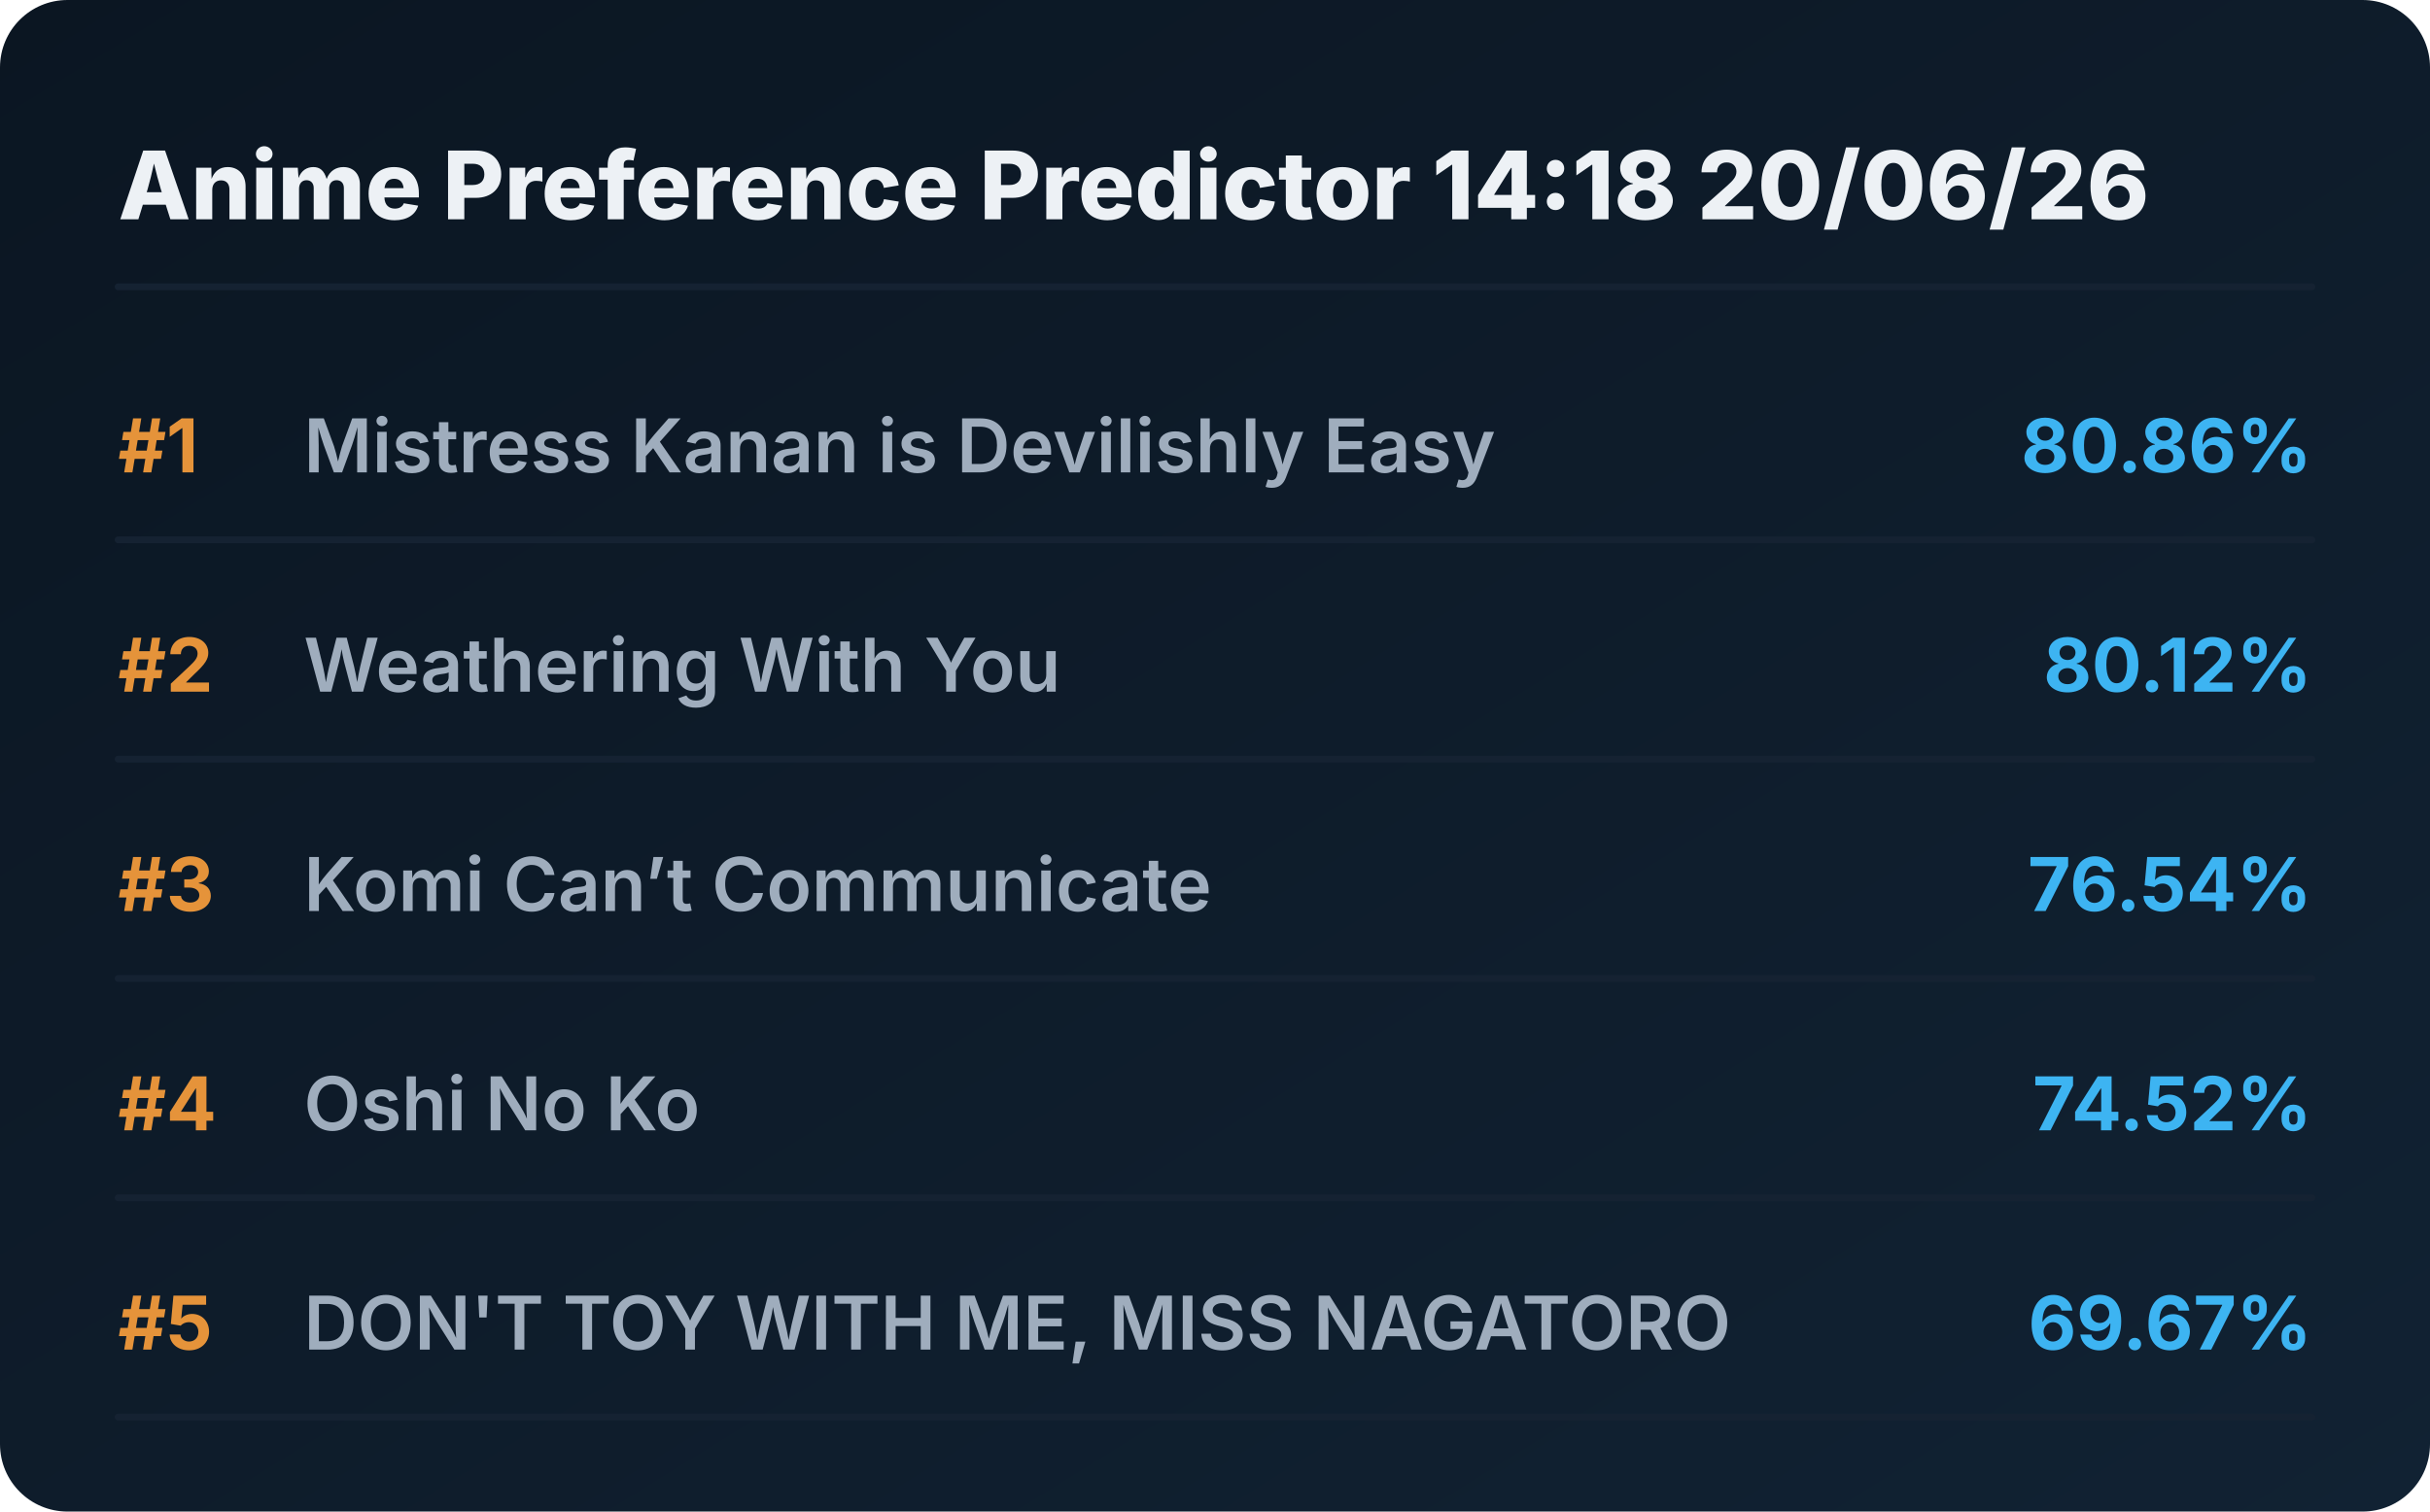
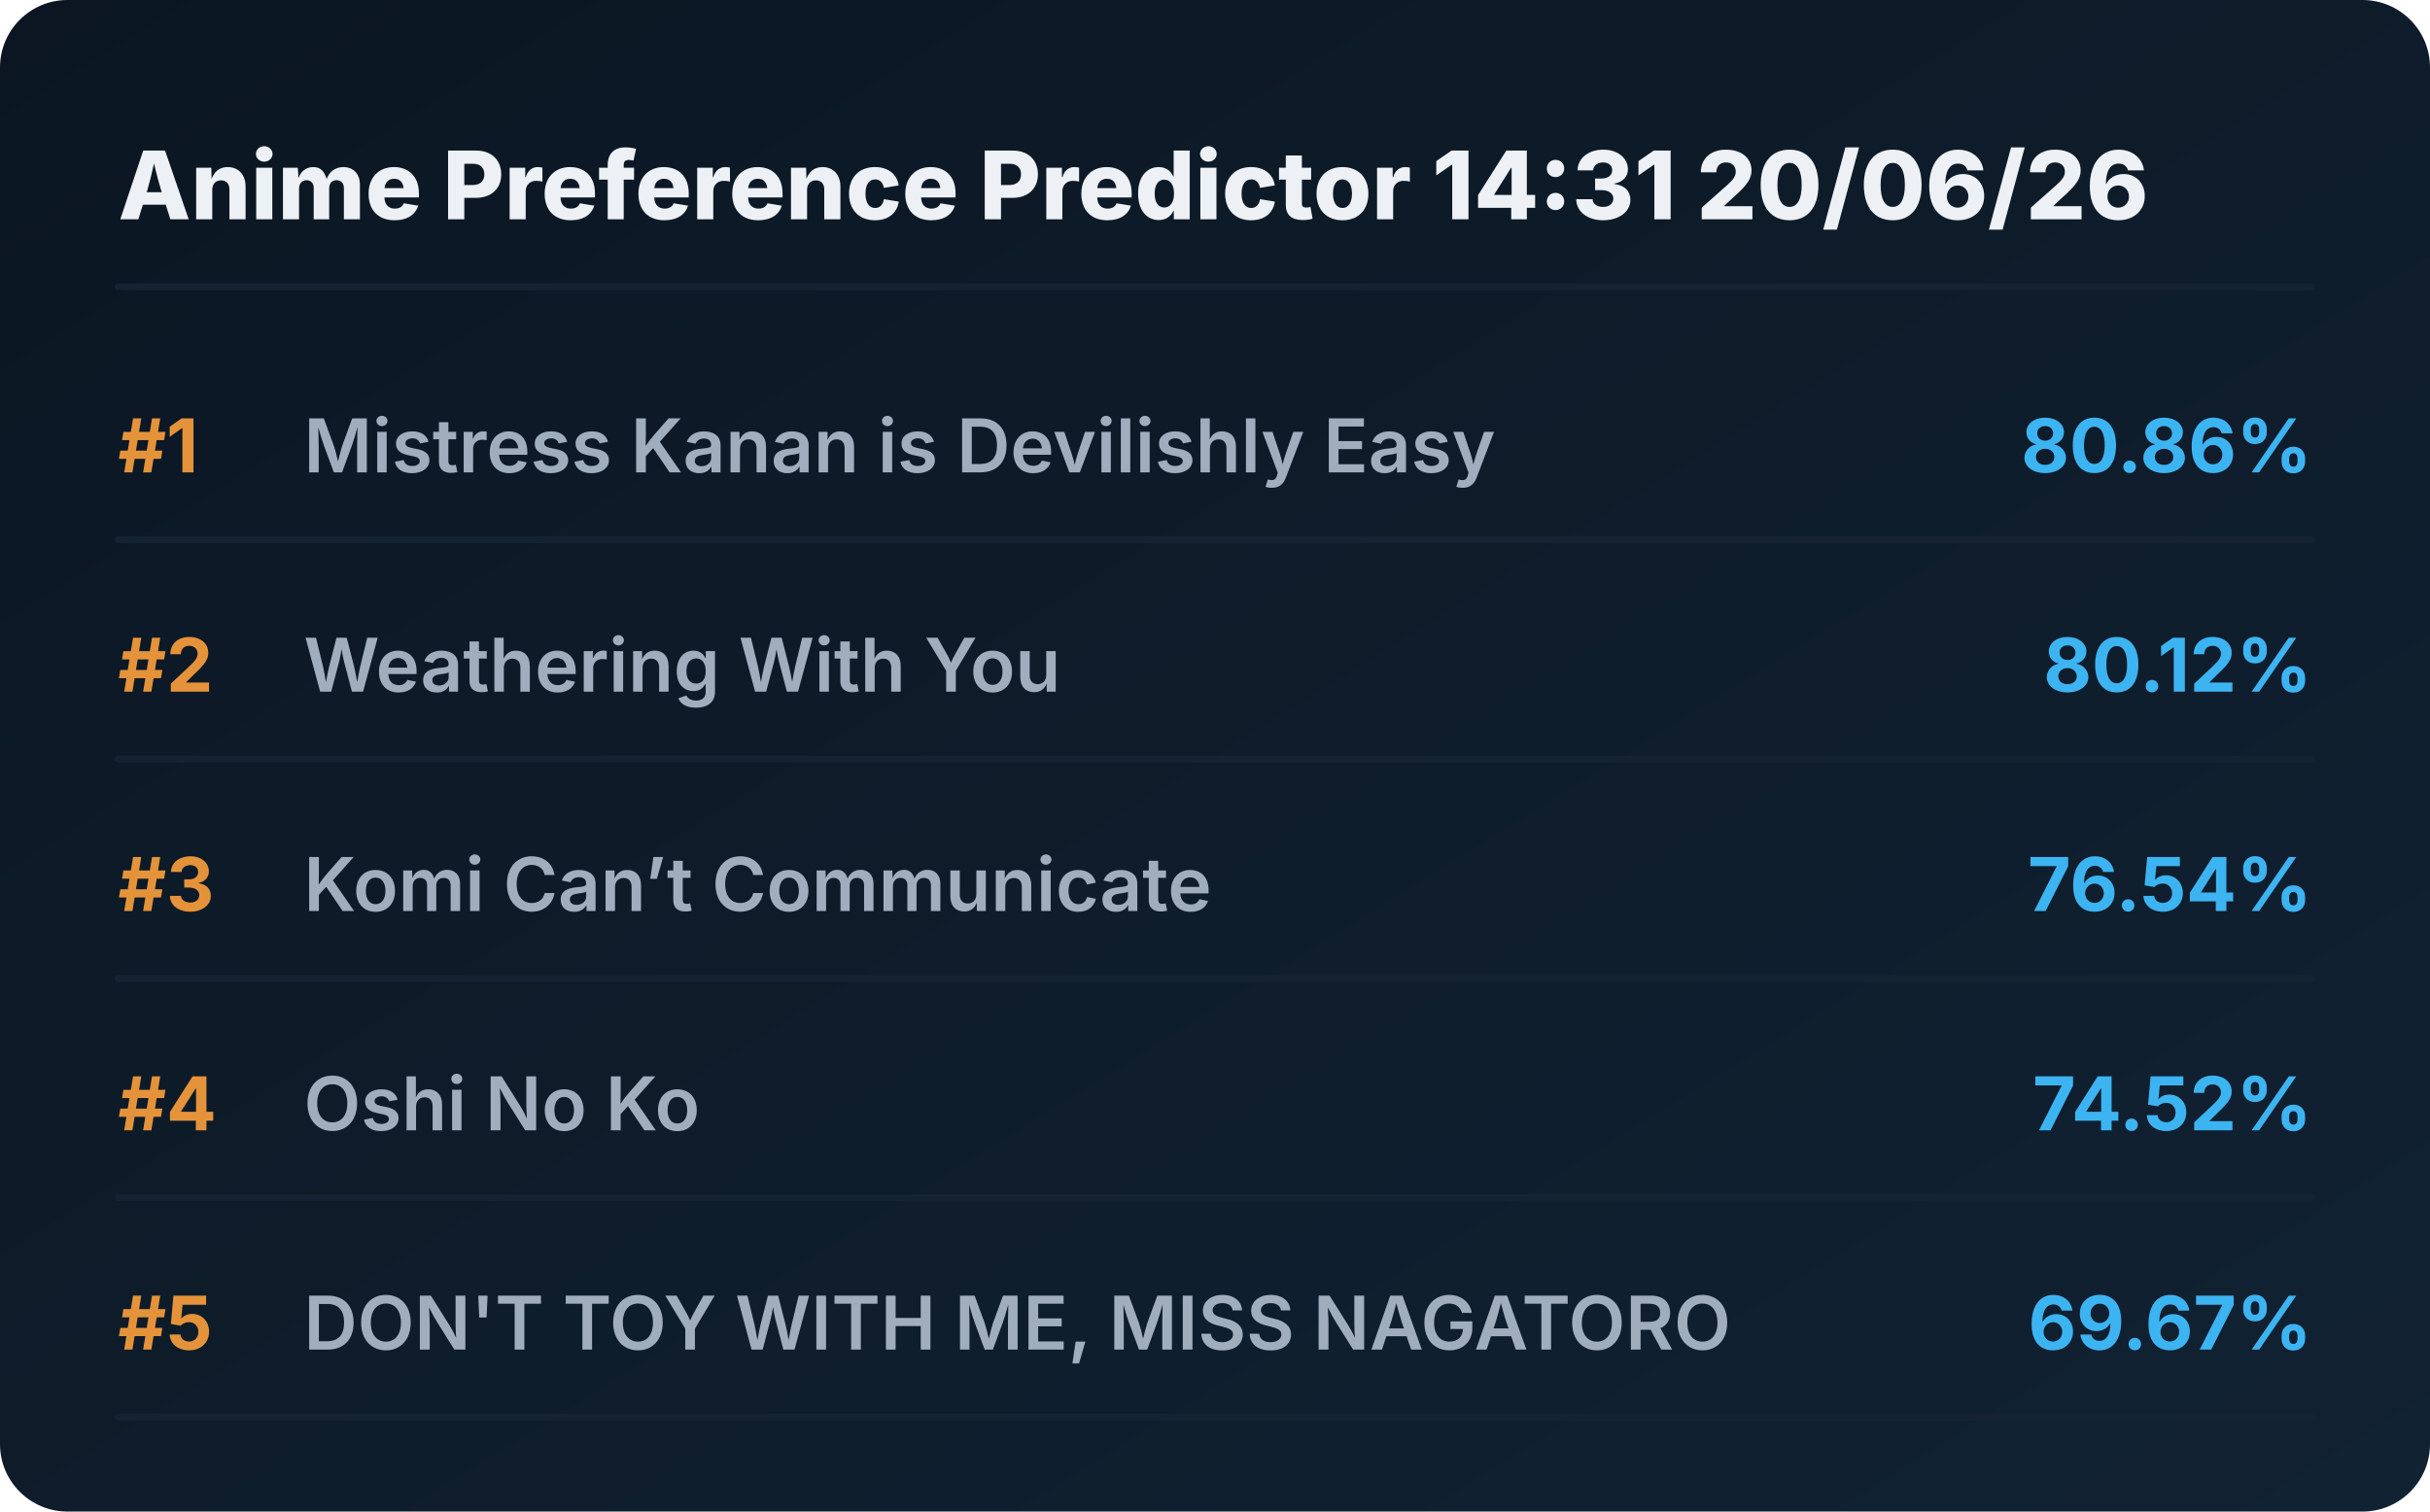
<svg xmlns="http://www.w3.org/2000/svg" viewBox="0 0 720 448" preserveAspectRatio="xMidYMid meet" style="width: 100%; height: auto; max-width: 720px;">
  <defs>
    <linearGradient id="boxGrad" x1="0%" y1="0%" x2="100%" y2="100%">
      <stop offset="0%" stop-color="#0b1622" />
      <stop offset="100%" stop-color="#112233" />
    </linearGradient>
    <clipPath id="titleClip">
      <rect x="90" y="0" width="510" height="100%" />
    </clipPath>
  </defs>
  <style>
    .bg { fill: url(#boxGrad); rx: 20px; }
    .header { font-family: 'Overpass', 'Inter', system-ui, sans-serif; font-weight: 800; font-size: 28px; fill: #edf1f5; }
    .rank { font-family: 'Overpass', 'Inter', system-ui, sans-serif; font-weight: 700; font-size: 22px; fill: #e5933a; }
    .title { font-family: 'Overpass', 'Inter', system-ui, sans-serif; font-weight: 600; font-size: 22px; fill: #9fadbd; }
    .score { font-family: 'Overpass', 'Inter', system-ui, sans-serif; font-weight: 700; font-size: 22px; fill: #3db4f2; }
    .line { stroke: #152232; stroke-width: 2; stroke-linecap: round; }
  </style>
  <rect class="bg" width="720" height="448" />
-   <text x="35" y="65" class="header">Anime Preference Predictor 14:18 20/06/26</text>
+   <text x="35" y="65" class="header">Anime Preference Predictor 14:31 20/06/26</text>
  <line x1="35" y1="85" x2="685" y2="85" class="line" />
  <g transform="translate(0, 0)">
    <text x="35" y="140" class="rank">#1</text>
    <text x="90" y="140" class="title">Mistress Kanan is Devilishly Easy</text>
    <text x="685" y="140" class="score" text-anchor="end">80.86%</text>
    <line x1="35" y1="160" x2="685" y2="160" class="line" />
  </g>
  <g transform="translate(0, 65)">
    <text x="35" y="140" class="rank">#2</text>
    <text x="90" y="140" class="title">Weathering With You</text>
    <text x="685" y="140" class="score" text-anchor="end">80.12%</text>
    <line x1="35" y1="160" x2="685" y2="160" class="line" />
  </g>
  <g transform="translate(0, 130)">
    <text x="35" y="140" class="rank">#3</text>
    <text x="90" y="140" class="title">Komi Can’t Communicate</text>
    <text x="685" y="140" class="score" text-anchor="end">76.54%</text>
    <line x1="35" y1="160" x2="685" y2="160" class="line" />
  </g>
  <g transform="translate(0, 195)">
    <text x="35" y="140" class="rank">#4</text>
    <text x="90" y="140" class="title">Oshi No Ko</text>
    <text x="685" y="140" class="score" text-anchor="end">74.52%</text>
    <line x1="35" y1="160" x2="685" y2="160" class="line" />
  </g>
  <g transform="translate(0, 260)">
    <text x="35" y="140" class="rank">#5</text>
    <text x="90" y="140" class="title">DON'T TOY WITH ME, MISS NAGATORO</text>
    <text x="685" y="140" class="score" text-anchor="end">69.67%</text>
    <line x1="35" y1="160" x2="685" y2="160" class="line" />
  </g>
</svg>
